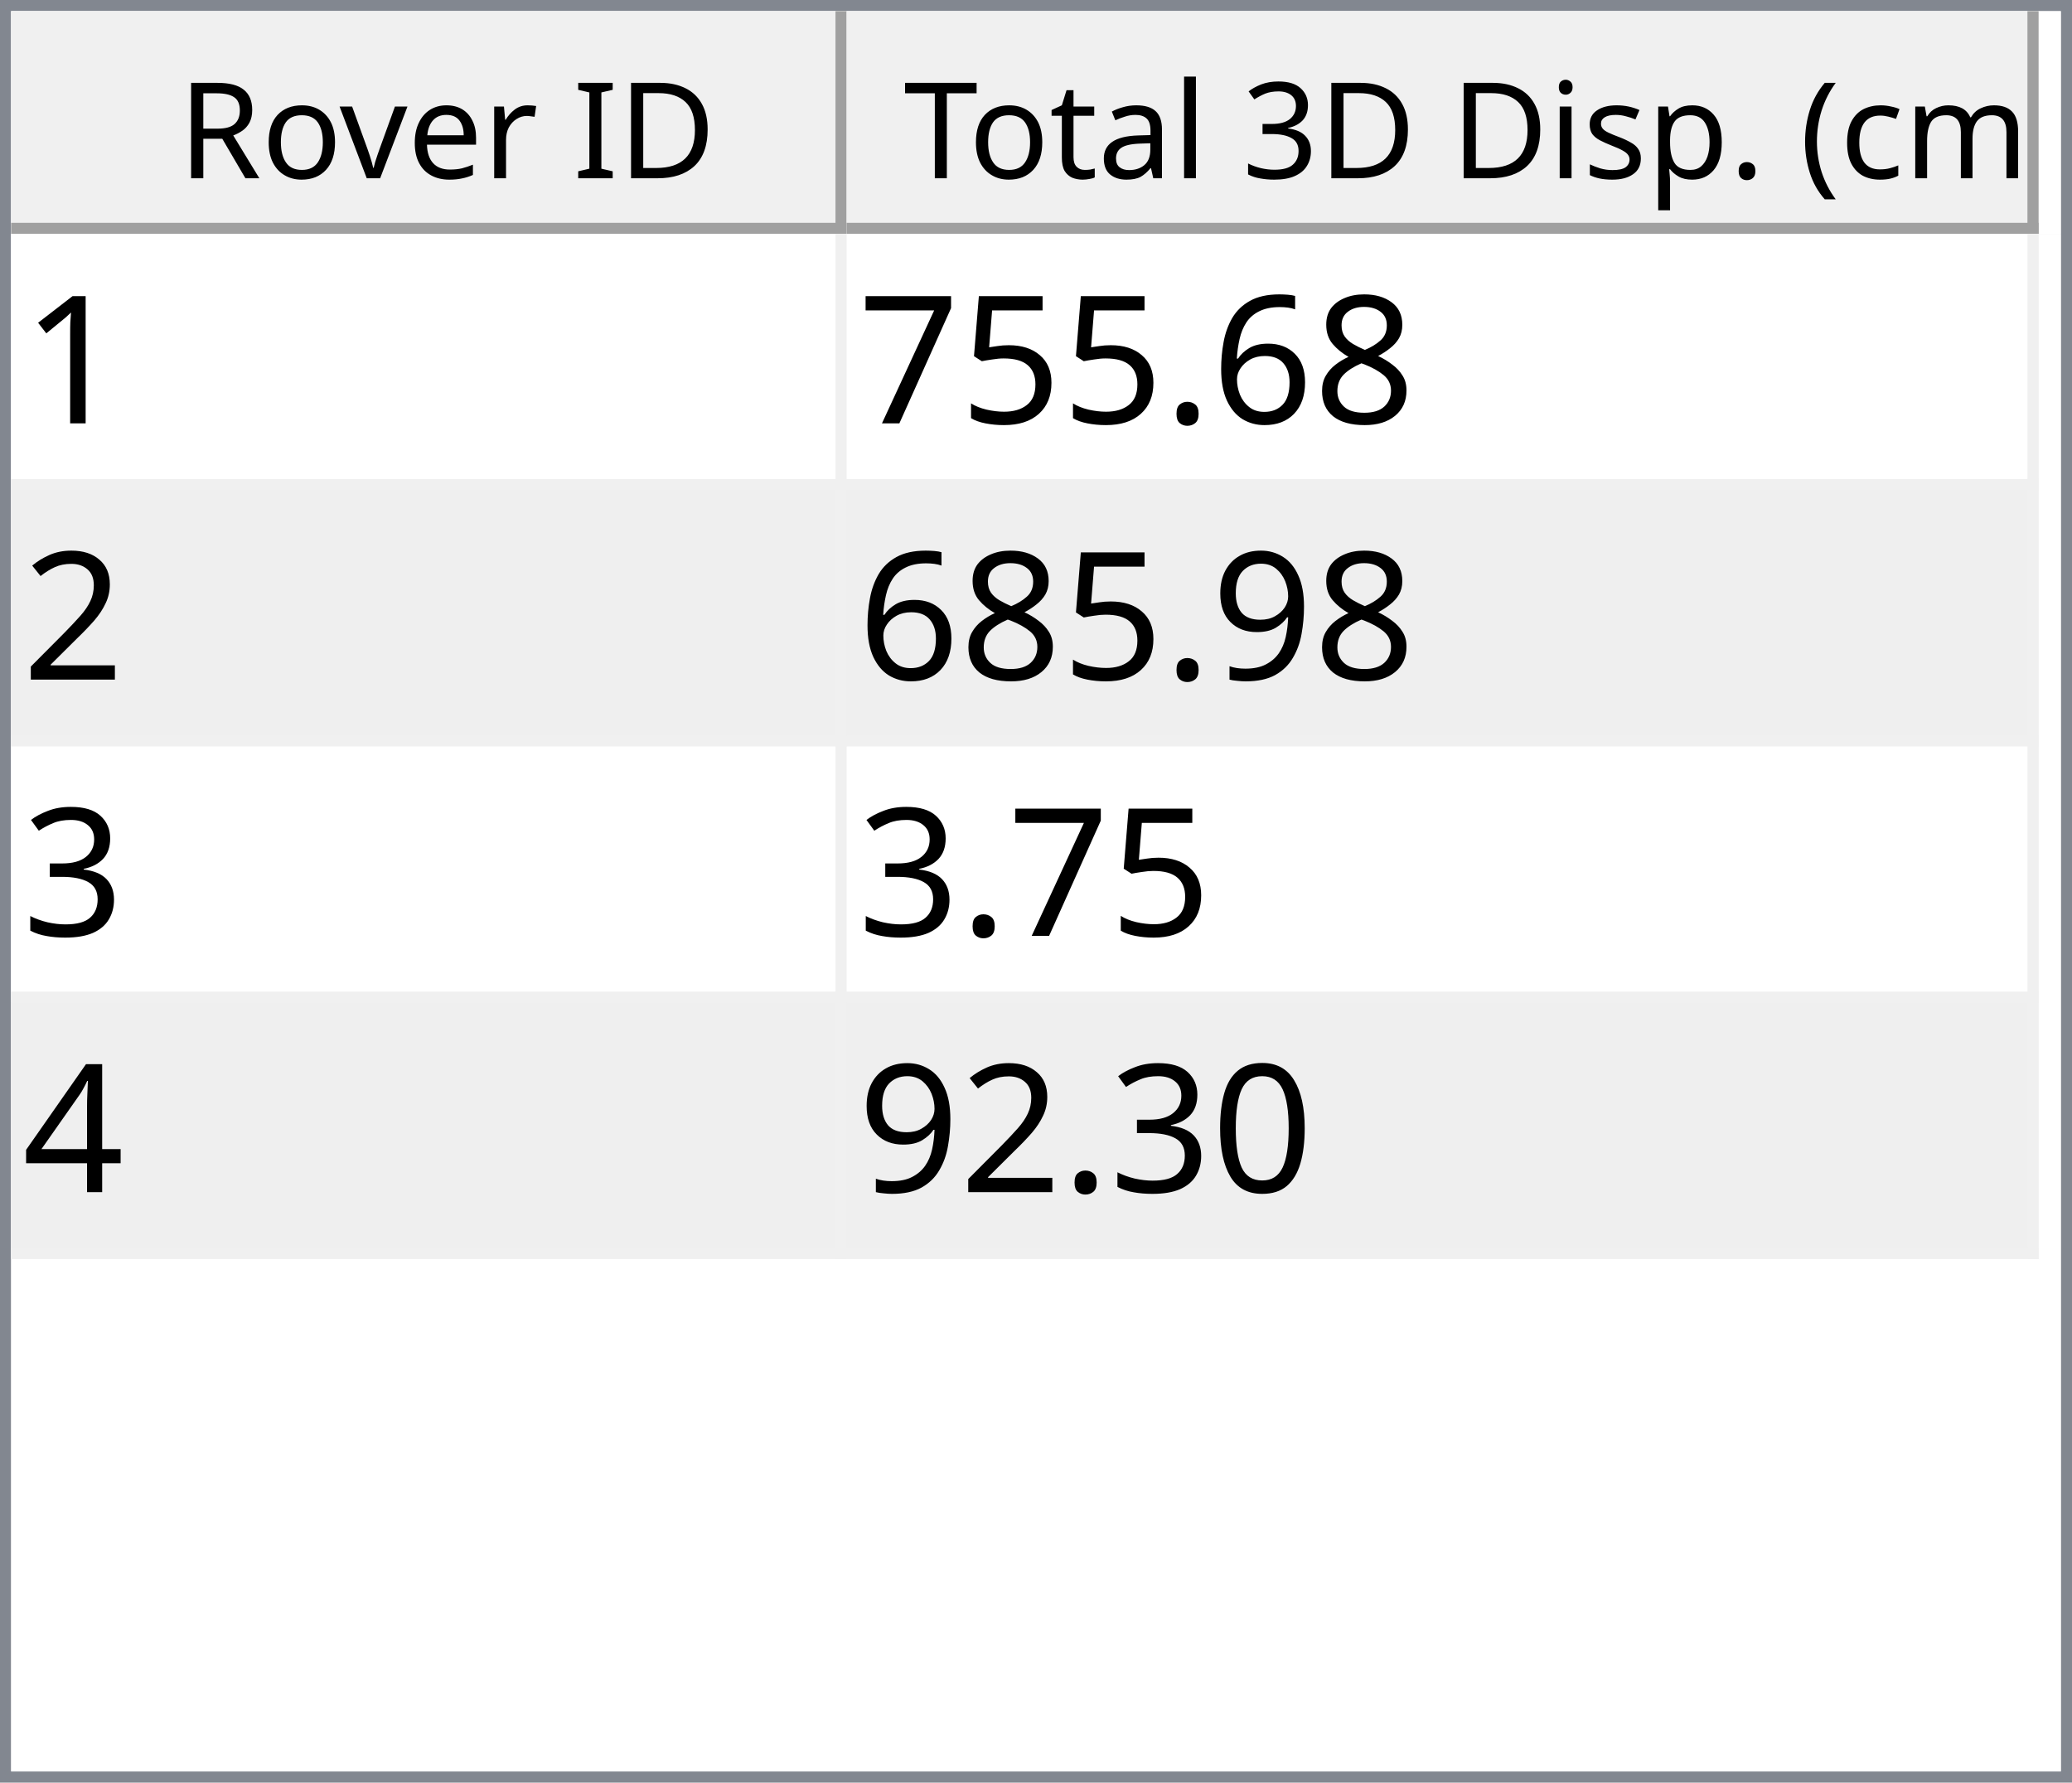
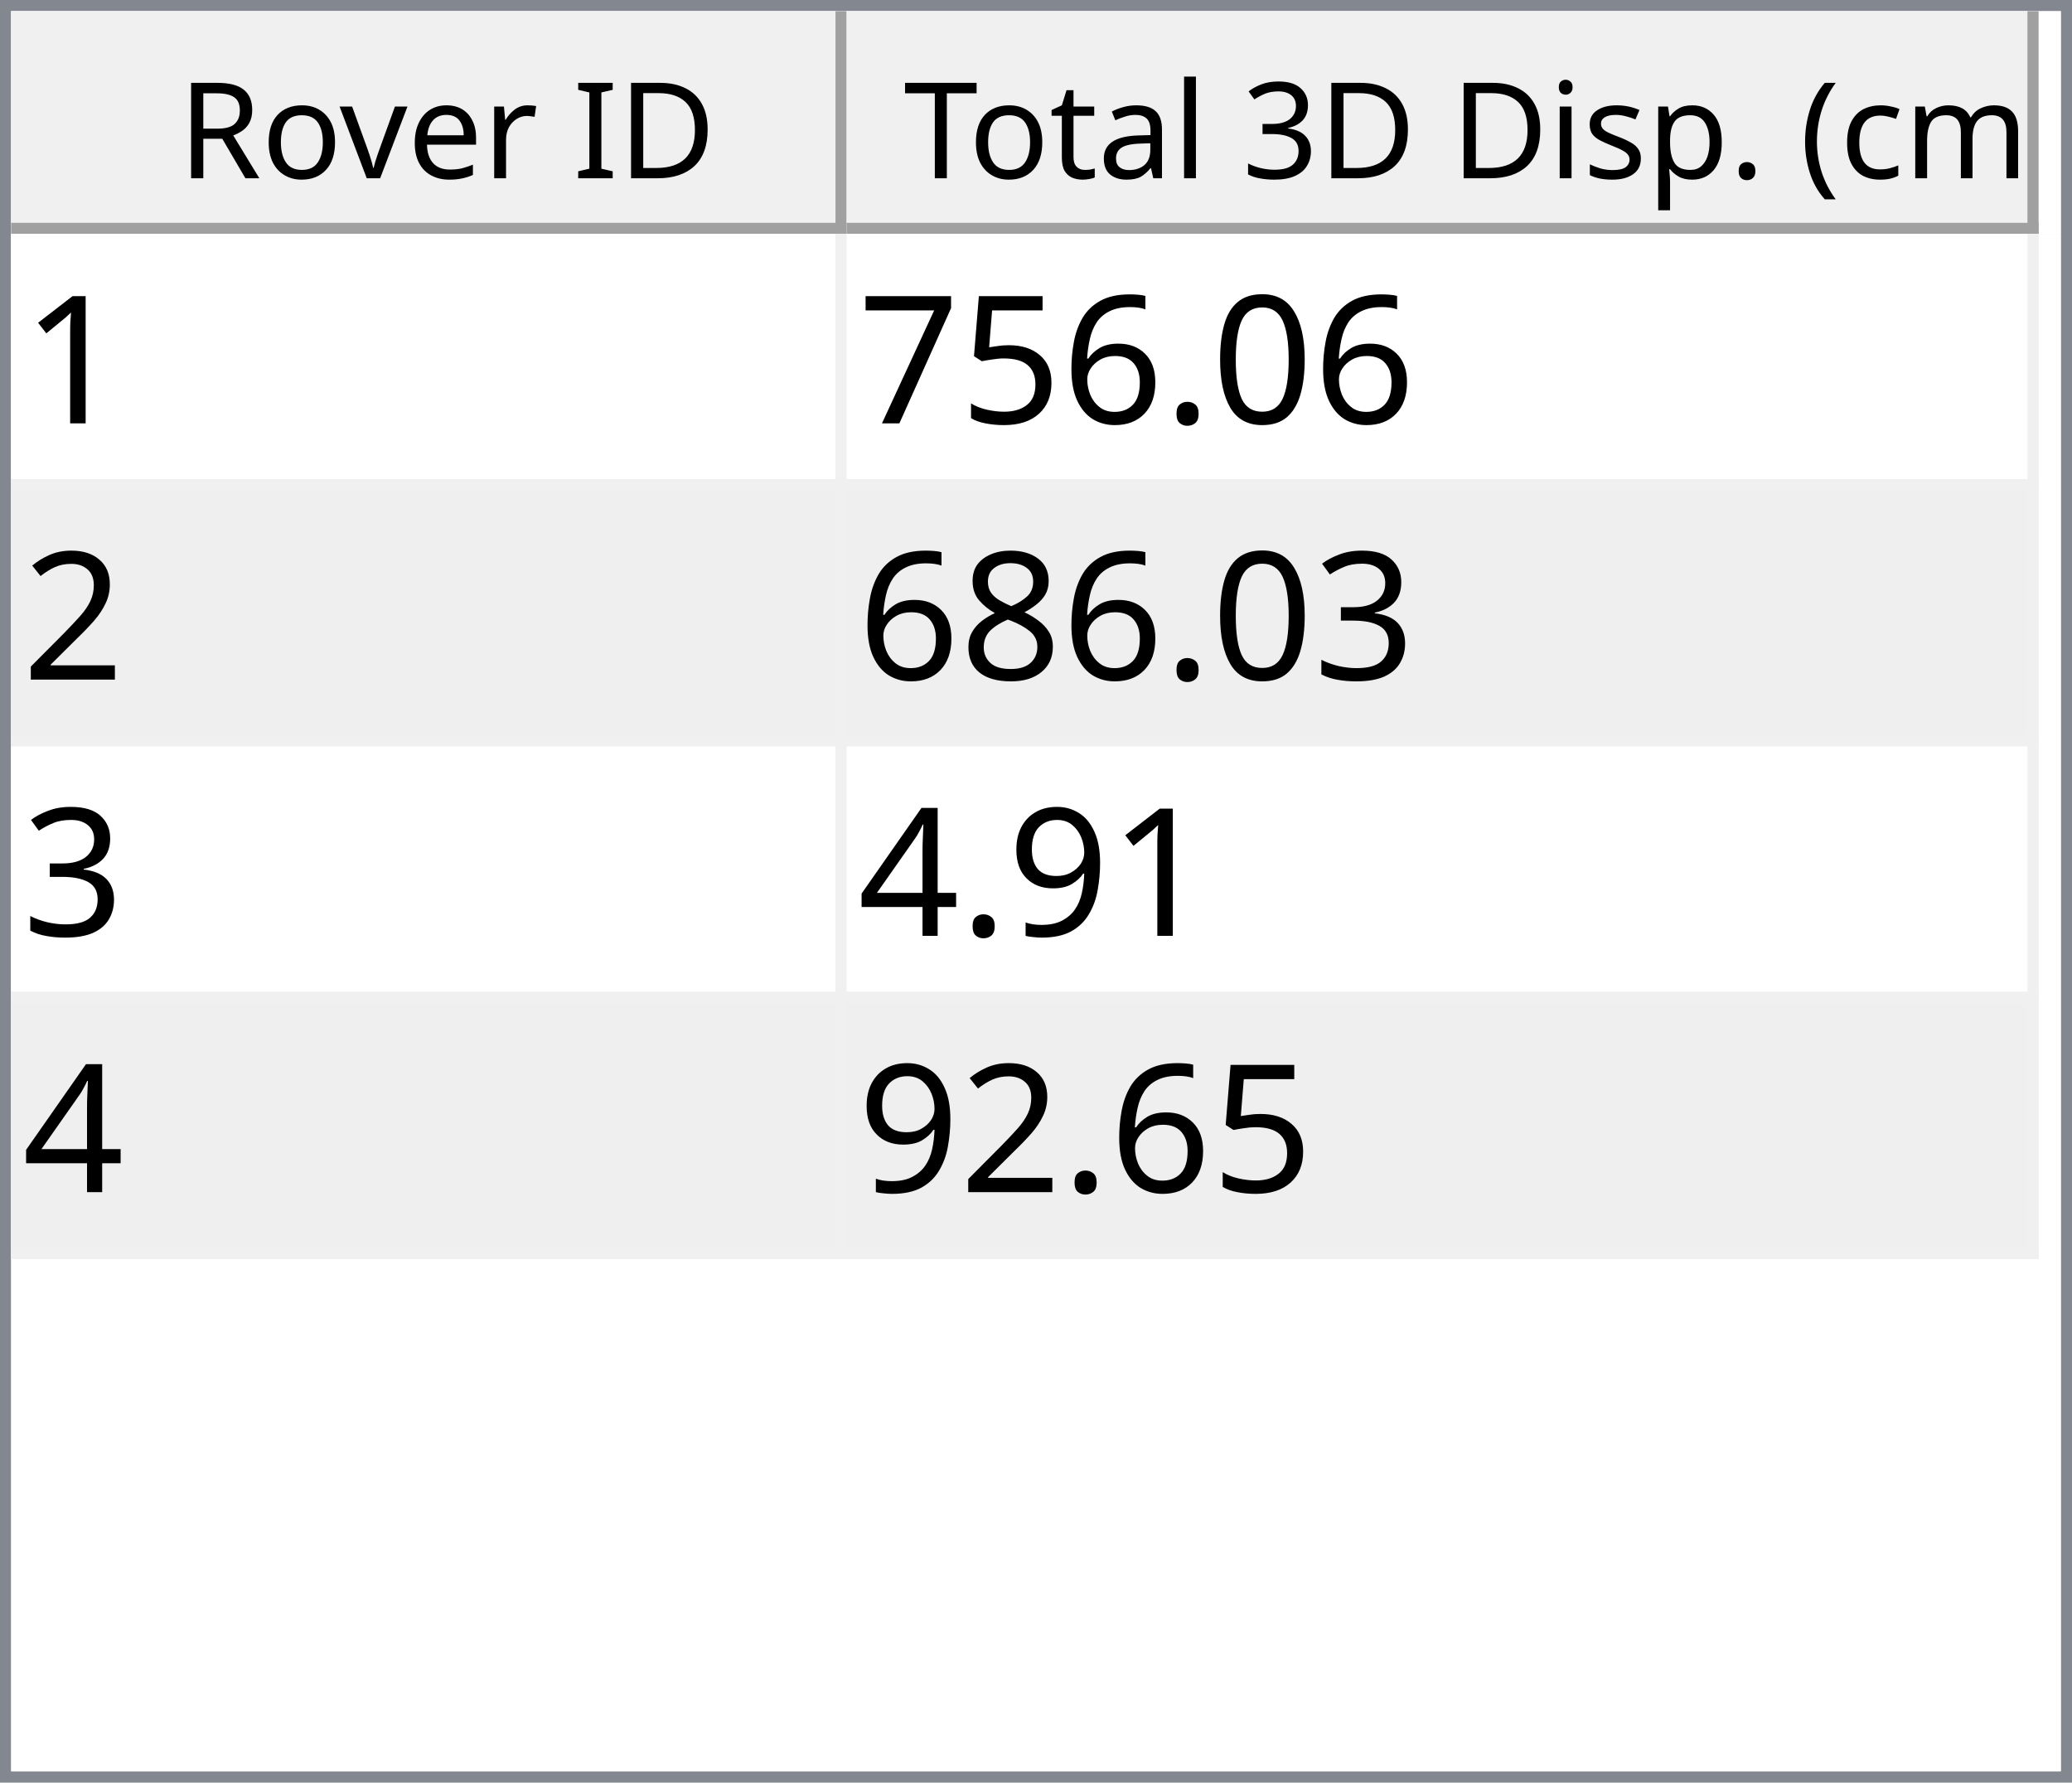
<svg xmlns="http://www.w3.org/2000/svg" style="fill-opacity:1; color-rendering:auto; color-interpolation:auto; text-rendering:auto; stroke:black; stroke-linecap:square; stroke-miterlimit:10; shape-rendering:auto; stroke-opacity:1; fill:black; stroke-dasharray:none; font-weight:normal; stroke-width:1; font-family:'Dialog'; font-style:normal; stroke-linejoin:miter; font-size:12px; stroke-dashoffset:0; image-rendering:auto;" width="186" height="160">
  <defs id="genericDefs" />
  <g>
    <defs id="defs1">
      <clipPath clipPathUnits="userSpaceOnUse" id="clipPath1">
        <path d="M0 0 L186 0 L186 160 L0 160 L0 0 Z" />
      </clipPath>
      <clipPath clipPathUnits="userSpaceOnUse" id="clipPath2">
        <path d="M0 0 L0 160 L186 160 L186 0 Z" />
      </clipPath>
      <clipPath clipPathUnits="userSpaceOnUse" id="clipPath3">
        <path d="M0 0 L0 20 L184 20 L184 0 Z" />
      </clipPath>
      <clipPath clipPathUnits="userSpaceOnUse" id="clipPath4">
        <path d="M0 0 L0 20 L75 20 L75 0 Z" />
      </clipPath>
      <clipPath clipPathUnits="userSpaceOnUse" id="clipPath5">
        <path d="M1 1 L1 19 L74 19 L74 1 Z" />
      </clipPath>
      <clipPath clipPathUnits="userSpaceOnUse" id="clipPath6">
        <path d="M0 0 L0 18 L73 18 L73 0 Z" />
      </clipPath>
      <clipPath clipPathUnits="userSpaceOnUse" id="clipPath7">
        <path d="M-0.5 -0.5 L-0.5 19.5 L74.5 19.5 L74.5 -0.5 Z" />
      </clipPath>
      <clipPath clipPathUnits="userSpaceOnUse" id="clipPath8">
        <path d="M0 0 L0 20 L107 20 L107 0 Z" />
      </clipPath>
      <clipPath clipPathUnits="userSpaceOnUse" id="clipPath9">
        <path d="M1 1 L1 19 L106 19 L106 1 Z" />
      </clipPath>
      <clipPath clipPathUnits="userSpaceOnUse" id="clipPath10">
        <path d="M0 0 L0 18 L105 18 L105 0 Z" />
      </clipPath>
      <clipPath clipPathUnits="userSpaceOnUse" id="clipPath11">
        <path d="M-0.5 -0.5 L-0.5 19.5 L106.5 19.5 L106.5 -0.5 Z" />
      </clipPath>
      <clipPath clipPathUnits="userSpaceOnUse" id="clipPath12">
        <path d="M0 0 L0 138 L184 138 L184 0 Z" />
      </clipPath>
      <clipPath clipPathUnits="userSpaceOnUse" id="clipPath13">
        <path d="M0 0 L0 92 L182 92 L182 0 Z" />
      </clipPath>
      <clipPath clipPathUnits="userSpaceOnUse" id="clipPath14">
        <path d="M-0.5 -0.5 L-0.5 91.5 L181.5 91.5 L181.5 -0.5 Z" />
      </clipPath>
      <clipPath clipPathUnits="userSpaceOnUse" id="clipPath15">
        <path d="M0 0 L0 22 L74 22 L74 0 Z" />
      </clipPath>
      <clipPath clipPathUnits="userSpaceOnUse" id="clipPath16">
        <path d="M0 0 L0 22 L106 22 L106 0 Z" />
      </clipPath>
      <font horiz-adv-x="64.551" id="font1">
        <font-face ascent="107.91" descent="25.098" units-per-em="100" style="font-style:normal; font-family:Segoe UI; font-weight:normal;" />
        <missing-glyph horiz-adv-x="64.551" d="M8.109 0 L8.109 68.266 L56.453 68.266 L56.453 0 L8.109 0 ZM15.328 7.234 L49.219 7.234 L49.219 61.031 L15.328 61.031 L15.328 7.234 Z" />
        <glyph unicode="D" horiz-adv-x="70.117" d="M9.188 0 L9.188 70.016 L28.516 70.016 Q65.531 70.016 65.531 35.891 Q65.531 19.672 55.25 9.836 Q44.969 0 27.734 0 L9.188 0 ZM17.391 62.594 L17.391 7.422 L27.828 7.422 Q41.609 7.422 49.273 14.797 Q56.938 22.172 56.938 35.688 Q56.938 62.594 28.328 62.594 L17.391 62.594 Z" />
        <glyph unicode="I" horiz-adv-x="26.611" d="M17.391 0 L9.188 0 L9.188 70.016 L17.391 70.016 L17.391 0 Z" />
        <glyph unicode=" " horiz-adv-x="27.393" d="" />
        <glyph unicode="r" horiz-adv-x="34.766" d="M34.188 41.891 Q32.078 43.5 28.125 43.5 Q23 43.5 19.555 38.672 Q16.109 33.844 16.109 25.484 L16.109 0 L8.109 0 L8.109 50 L16.109 50 L16.109 39.703 L16.312 39.703 Q18.016 44.969 21.531 47.922 Q25.047 50.875 29.391 50.875 Q32.516 50.875 34.188 50.203 L34.188 41.891 Z" />
        <glyph unicode="e" horiz-adv-x="52.295" d="M48.297 23 L12.984 23 Q13.188 14.656 17.484 10.109 Q21.781 5.562 29.297 5.562 Q37.75 5.562 44.828 11.141 L44.828 3.609 Q38.234 -1.172 27.391 -1.172 Q16.797 -1.172 10.742 5.641 Q4.688 12.453 4.688 24.812 Q4.688 36.469 11.305 43.82 Q17.922 51.172 27.734 51.172 Q37.547 51.172 42.922 44.828 Q48.297 38.484 48.297 27.203 L48.297 23 ZM40.094 29.781 Q40.047 36.719 36.75 40.578 Q33.453 44.438 27.594 44.438 Q21.922 44.438 17.969 40.383 Q14.016 36.328 13.094 29.781 L40.094 29.781 Z" />
        <glyph unicode="v" horiz-adv-x="47.9" d="M47.406 50 L27.484 0 L19.625 0 L0.688 50 L9.469 50 L22.172 13.672 Q23.578 9.672 23.922 6.688 L24.125 6.688 Q24.609 10.453 25.688 13.484 L38.969 50 L47.406 50 Z" />
        <glyph unicode="o" horiz-adv-x="58.594" d="M29 -1.172 Q17.922 -1.172 11.305 5.836 Q4.688 12.844 4.688 24.422 Q4.688 37.016 11.57 44.094 Q18.453 51.172 30.172 51.172 Q41.359 51.172 47.633 44.289 Q53.906 37.406 53.906 25.203 Q53.906 13.234 47.141 6.031 Q40.375 -1.172 29 -1.172 ZM29.594 44.438 Q21.875 44.438 17.383 39.188 Q12.891 33.938 12.891 24.703 Q12.891 15.828 17.43 10.695 Q21.969 5.562 29.594 5.562 Q37.359 5.562 41.531 10.594 Q45.703 15.625 45.703 24.906 Q45.703 34.281 41.531 39.359 Q37.359 44.438 29.594 44.438 Z" />
        <glyph unicode="R" horiz-adv-x="59.814" d="M59.375 0 L49.609 0 L37.891 19.625 Q36.281 22.359 34.766 24.289 Q33.25 26.219 31.664 27.438 Q30.078 28.656 28.25 29.219 Q26.422 29.781 24.125 29.781 L17.391 29.781 L17.391 0 L9.188 0 L9.188 70.016 L30.078 70.016 Q34.672 70.016 38.555 68.867 Q42.438 67.719 45.289 65.375 Q48.141 63.031 49.758 59.547 Q51.375 56.062 51.375 51.375 Q51.375 47.703 50.273 44.656 Q49.172 41.609 47.148 39.211 Q45.125 36.812 42.266 35.133 Q39.406 33.453 35.844 32.516 L35.844 32.328 Q37.594 31.547 38.891 30.547 Q40.188 29.547 41.359 28.18 Q42.531 26.812 43.68 25.078 Q44.828 23.344 46.234 21.047 L59.375 0 ZM17.391 62.594 L17.391 37.203 L28.516 37.203 Q31.594 37.203 34.203 38.133 Q36.812 39.062 38.719 40.797 Q40.625 42.531 41.703 45.047 Q42.781 47.562 42.781 50.688 Q42.781 56.297 39.141 59.445 Q35.5 62.594 28.609 62.594 L17.391 62.594 Z" />
        <glyph unicode=")" horiz-adv-x="30.176" d="M8.297 -15.922 L1.172 -15.922 Q16.406 2.344 16.406 26.812 Q16.406 51.469 1.078 70.016 L8.297 70.016 Q23.531 52.156 23.531 26.703 Q23.531 1.375 8.297 -15.922 Z" />
        <glyph unicode="m" horiz-adv-x="86.133" d="M79.109 0 L71.094 0 L71.094 28.719 Q71.094 37.016 68.531 40.727 Q65.969 44.438 59.906 44.438 Q54.781 44.438 51.195 39.75 Q47.609 35.062 47.609 28.516 L47.609 0 L39.594 0 L39.594 29.688 Q39.594 44.438 28.219 44.438 Q22.953 44.438 19.531 40.016 Q16.109 35.594 16.109 28.516 L16.109 0 L8.109 0 L8.109 50 L16.109 50 L16.109 42.094 L16.312 42.094 Q21.625 51.172 31.844 51.172 Q36.969 51.172 40.773 48.312 Q44.578 45.453 46 40.828 Q51.562 51.172 62.594 51.172 Q79.109 51.172 79.109 30.812 L79.109 0 Z" />
        <glyph unicode="c" horiz-adv-x="46.191" d="M42.188 2.297 Q36.422 -1.172 28.516 -1.172 Q17.828 -1.172 11.258 5.789 Q4.688 12.75 4.688 23.828 Q4.688 36.188 11.766 43.68 Q18.844 51.172 30.672 51.172 Q37.25 51.172 42.281 48.734 L42.281 40.531 Q36.719 44.438 30.375 44.438 Q22.703 44.438 17.797 38.945 Q12.891 33.453 12.891 24.516 Q12.891 15.719 17.508 10.641 Q22.125 5.562 29.891 5.562 Q36.422 5.562 42.188 9.906 L42.188 2.297 Z" />
        <glyph unicode="(" horiz-adv-x="30.176" d="M29.109 -15.922 L21.969 -15.922 Q6.844 1.375 6.844 26.703 Q6.844 52.156 21.969 70.016 L29.203 70.016 Q13.875 51.469 13.875 26.812 Q13.875 2.344 29.109 -15.922 Z" />
        <glyph unicode="." horiz-adv-x="21.68" d="M10.891 -1.078 Q8.641 -1.078 7.055 0.539 Q5.469 2.156 5.469 4.391 Q5.469 6.641 7.055 8.273 Q8.641 9.906 10.891 9.906 Q13.188 9.906 14.797 8.273 Q16.406 6.641 16.406 4.391 Q16.406 2.156 14.797 0.539 Q13.188 -1.078 10.891 -1.078 Z" />
        <glyph unicode="p" horiz-adv-x="58.789" d="M16.312 7.234 L16.109 7.234 L16.109 -23 L8.109 -23 L8.109 50 L16.109 50 L16.109 41.219 L16.312 41.219 Q22.219 51.172 33.594 51.172 Q43.266 51.172 48.688 44.461 Q54.109 37.75 54.109 26.469 Q54.109 13.922 48 6.375 Q41.891 -1.172 31.297 -1.172 Q21.578 -1.172 16.312 7.234 ZM16.109 27.391 L16.109 20.406 Q16.109 14.203 20.141 9.883 Q24.172 5.562 30.375 5.562 Q37.641 5.562 41.773 11.133 Q45.906 16.703 45.906 26.609 Q45.906 34.969 42.047 39.703 Q38.188 44.438 31.594 44.438 Q24.609 44.438 20.359 39.578 Q16.109 34.719 16.109 27.391 Z" />
        <glyph unicode="s" horiz-adv-x="42.432" d="M5.078 1.812 L5.078 10.406 Q11.625 5.562 19.484 5.562 Q30.031 5.562 30.031 12.594 Q30.031 14.594 29.125 15.992 Q28.219 17.391 26.68 18.461 Q25.141 19.531 23.07 20.383 Q21 21.234 18.609 22.172 Q15.281 23.484 12.766 24.828 Q10.25 26.172 8.57 27.859 Q6.891 29.547 6.031 31.695 Q5.172 33.844 5.172 36.719 Q5.172 40.234 6.789 42.945 Q8.406 45.656 11.086 47.484 Q13.766 49.312 17.211 50.242 Q20.656 51.172 24.312 51.172 Q30.812 51.172 35.938 48.922 L35.938 40.828 Q30.422 44.438 23.25 44.438 Q21 44.438 19.195 43.922 Q17.391 43.406 16.094 42.477 Q14.797 41.547 14.086 40.258 Q13.375 38.969 13.375 37.406 Q13.375 35.453 14.086 34.133 Q14.797 32.812 16.164 31.789 Q17.531 30.766 19.484 29.938 Q21.438 29.109 23.922 28.125 Q27.25 26.859 29.883 25.516 Q32.516 24.172 34.375 22.484 Q36.234 20.797 37.234 18.602 Q38.234 16.406 38.234 13.375 Q38.234 9.672 36.602 6.938 Q34.969 4.203 32.234 2.398 Q29.5 0.594 25.93 -0.289 Q22.359 -1.172 18.453 -1.172 Q10.75 -1.172 5.078 1.812 Z" />
        <glyph unicode="i" horiz-adv-x="24.219" d="M12.203 62.703 Q10.062 62.703 8.547 64.164 Q7.031 65.625 7.031 67.875 Q7.031 70.125 8.547 71.609 Q10.062 73.094 12.203 73.094 Q14.406 73.094 15.945 71.609 Q17.484 70.125 17.484 67.875 Q17.484 65.719 15.945 64.211 Q14.406 62.703 12.203 62.703 ZM16.109 0 L8.109 0 L8.109 50 L16.109 50 L16.109 0 Z" />
        <glyph unicode="3" horiz-adv-x="53.906" d="M46.531 19.828 Q46.531 15.094 44.75 11.211 Q42.969 7.328 39.719 4.57 Q36.469 1.812 31.93 0.297 Q27.391 -1.219 21.922 -1.219 Q11.922 -1.219 6 2.594 L6 11.188 Q13.094 5.609 22.219 5.609 Q25.875 5.609 28.828 6.539 Q31.781 7.469 33.906 9.227 Q36.031 10.984 37.18 13.477 Q38.328 15.969 38.328 19.094 Q38.328 32.812 18.797 32.812 L12.984 32.812 L12.984 39.594 L18.5 39.594 Q35.797 39.594 35.797 52.484 Q35.797 64.406 22.609 64.406 Q15.188 64.406 8.688 59.422 L8.688 67.188 Q15.375 71.188 24.609 71.188 Q29 71.188 32.57 69.969 Q36.141 68.75 38.68 66.555 Q41.219 64.359 42.609 61.281 Q44 58.203 44 54.5 Q44 40.672 30.031 36.719 L30.031 36.531 Q33.594 36.141 36.625 34.797 Q39.656 33.453 41.852 31.305 Q44.047 29.156 45.289 26.25 Q46.531 23.344 46.531 19.828 Z" />
        <glyph unicode="l" horiz-adv-x="24.219" d="M16.109 0 L8.109 0 L8.109 74.031 L16.109 74.031 L16.109 0 Z" />
        <glyph unicode="a" horiz-adv-x="50.879" d="M43.891 0 L35.891 0 L35.891 7.812 L35.688 7.812 Q30.469 -1.172 20.312 -1.172 Q12.844 -1.172 8.617 2.781 Q4.391 6.734 4.391 13.281 Q4.391 27.297 20.906 29.594 L35.891 31.688 Q35.891 44.438 25.594 44.438 Q16.547 44.438 9.281 38.281 L9.281 46.484 Q16.656 51.172 26.266 51.172 Q43.891 51.172 43.891 32.516 L43.891 0 ZM35.891 25.297 L23.828 23.641 Q18.266 22.859 15.43 20.875 Q12.594 18.891 12.594 13.875 Q12.594 10.203 15.211 7.883 Q17.828 5.562 22.172 5.562 Q28.125 5.562 32.008 9.742 Q35.891 13.922 35.891 20.312 L35.891 25.297 Z" />
        <glyph unicode="t" horiz-adv-x="33.887" d="M31.297 0.484 Q28.469 -1.078 23.828 -1.078 Q10.688 -1.078 10.688 13.578 L10.688 43.172 L2.094 43.172 L2.094 50 L10.688 50 L10.688 62.203 L18.703 64.797 L18.703 50 L31.297 50 L31.297 43.172 L18.703 43.172 L18.703 14.984 Q18.703 9.969 20.414 7.82 Q22.125 5.672 26.078 5.672 Q29.109 5.672 31.297 7.328 L31.297 0.484 Z" />
        <glyph unicode="T" horiz-adv-x="52.393" d="M50.594 62.594 L30.375 62.594 L30.375 0 L22.172 0 L22.172 62.594 L2 62.594 L2 70.016 L50.594 70.016 L50.594 62.594 Z" />
      </font>
      <font horiz-adv-x="75.0" id="font2">
        <font-face ascent="100.537" descent="21.973" units-per-em="100" style="font-style:normal; font-family:sans-serif; font-weight:normal;" />
        <missing-glyph horiz-adv-x="75.0" d="M12.5 0 L12.5 62.5 L62.5 62.5 L62.5 0 L12.5 0 ZM14.062 1.562 L60.938 1.562 L60.938 60.938 L14.062 60.938 L14.062 1.562 Z" />
        <glyph unicode="1" horiz-adv-x="55.615" d="M37.25 0 L28.469 0 L28.469 56 Q25.297 52.984 20.141 49.953 Q14.984 46.922 10.891 45.406 L10.891 53.906 Q18.266 57.375 23.781 62.305 Q29.297 67.234 31.594 71.875 L37.25 71.875 L37.25 0 Z" />
-         <glyph unicode="8" horiz-adv-x="55.615" d="M17.672 38.812 Q12.203 40.828 9.57 44.539 Q6.938 48.25 6.938 53.422 Q6.938 61.234 12.555 66.555 Q18.172 71.875 27.484 71.875 Q36.859 71.875 42.578 66.43 Q48.297 60.984 48.297 53.172 Q48.297 48.188 45.68 44.508 Q43.062 40.828 37.75 38.812 Q44.344 36.672 47.781 31.883 Q51.219 27.094 51.219 20.453 Q51.219 11.281 44.727 5.031 Q38.234 -1.219 27.641 -1.219 Q17.047 -1.219 10.547 5.055 Q4.047 11.328 4.047 20.703 Q4.047 27.688 7.594 32.398 Q11.141 37.109 17.672 38.812 ZM15.922 53.719 Q15.922 48.641 19.195 45.414 Q22.469 42.188 27.688 42.188 Q32.766 42.188 36.016 45.383 Q39.266 48.578 39.266 53.219 Q39.266 58.062 35.914 61.359 Q32.562 64.656 27.594 64.656 Q22.562 64.656 19.242 61.43 Q15.922 58.203 15.922 53.719 ZM13.094 20.656 Q13.094 16.891 14.875 13.375 Q16.656 9.859 20.172 7.93 Q23.688 6 27.734 6 Q34.031 6 38.133 10.055 Q42.234 14.109 42.234 20.359 Q42.234 26.703 38.016 30.859 Q33.797 35.016 27.438 35.016 Q21.234 35.016 17.164 30.914 Q13.094 26.812 13.094 20.656 Z" />
+         <glyph unicode="0" horiz-adv-x="55.615" d="M4.156 35.297 Q4.156 48 6.766 55.742 Q9.375 63.484 14.523 67.68 Q19.672 71.875 27.484 71.875 Q33.25 71.875 37.594 69.555 Q41.938 67.234 44.773 62.867 Q47.609 58.5 49.219 52.227 Q50.828 45.953 50.828 35.297 Q50.828 22.703 48.242 14.969 Q45.656 7.234 40.508 3.008 Q35.359 -1.219 27.484 -1.219 Q17.141 -1.219 11.234 6.203 Q4.156 15.141 4.156 35.297 ZM13.188 35.297 Q13.188 17.672 17.312 11.836 Q21.438 6 27.484 6 Q33.547 6 37.672 11.859 Q41.797 17.719 41.797 35.297 Q41.797 52.984 37.672 58.789 Q33.547 64.594 27.391 64.594 Q21.344 64.594 17.719 59.469 Q13.188 52.938 13.188 35.297 Z" />
+         <glyph unicode="." horiz-adv-x="27.783" d="M9.078 0 L9.078 10.016 L19.094 10.016 L19.094 0 L9.078 0 Z" />
        <glyph unicode="6" horiz-adv-x="55.615" d="M49.75 54.047 L41.016 53.375 Q39.844 58.547 37.703 60.891 Q34.125 64.656 28.906 64.656 Q24.703 64.656 21.531 62.312 Q17.391 59.281 14.992 53.469 Q12.594 47.656 12.5 36.922 Q15.672 41.75 20.266 44.094 Q24.859 46.438 29.891 46.438 Q38.672 46.438 44.852 39.969 Q51.031 33.5 51.031 23.25 Q51.031 16.5 48.125 10.719 Q45.219 4.938 40.141 1.859 Q35.062 -1.219 28.609 -1.219 Q17.625 -1.219 10.695 6.859 Q3.766 14.938 3.766 33.5 Q3.766 54.25 11.422 63.672 Q18.109 71.875 29.438 71.875 Q37.891 71.875 43.289 67.141 Q48.688 62.406 49.75 54.047 ZM13.875 23.188 Q13.875 18.656 15.797 14.508 Q17.719 10.359 21.188 8.18 Q24.656 6 28.469 6 Q34.031 6 38.039 10.492 Q42.047 14.984 42.047 22.703 Q42.047 30.125 38.086 34.398 Q34.125 38.672 28.125 38.672 Q22.172 38.672 18.023 34.398 Q13.875 30.125 13.875 23.188 Z" />
-         <glyph unicode="." horiz-adv-x="27.783" d="M9.078 0 L9.078 10.016 L19.094 10.016 L19.094 0 L9.078 0 Z" />
        <glyph unicode="5" horiz-adv-x="55.615" d="M4.156 18.75 L13.375 19.531 Q14.406 12.797 18.141 9.398 Q21.875 6 27.156 6 Q33.5 6 37.891 10.789 Q42.281 15.578 42.281 23.484 Q42.281 31 38.062 35.352 Q33.844 39.703 27 39.703 Q22.75 39.703 19.336 37.773 Q15.922 35.844 13.969 32.766 L5.719 33.844 L12.641 70.609 L48.25 70.609 L48.25 62.203 L19.672 62.203 L15.828 42.969 Q22.266 47.469 29.344 47.469 Q38.719 47.469 45.164 40.969 Q51.609 34.469 51.609 24.266 Q51.609 14.547 45.953 7.469 Q39.062 -1.219 27.156 -1.219 Q17.391 -1.219 11.211 4.25 Q5.031 9.719 4.156 18.75 Z" />
        <glyph unicode="7" horiz-adv-x="55.615" d="M4.734 62.203 L4.734 70.656 L51.078 70.656 L51.078 63.812 Q44.234 56.547 37.523 44.484 Q30.812 32.422 27.156 19.672 Q24.516 10.688 23.781 0 L14.75 0 Q14.891 8.453 18.062 20.414 Q21.234 32.375 27.172 43.484 Q33.109 54.594 39.797 62.203 L4.734 62.203 Z" />
        <glyph unicode="2" horiz-adv-x="55.615" d="M50.344 8.453 L50.344 0 L3.031 0 Q2.938 3.172 4.047 6.109 Q5.859 10.938 9.836 15.625 Q13.812 20.312 21.344 26.469 Q33.016 36.031 37.117 41.625 Q41.219 47.219 41.219 52.203 Q41.219 57.422 37.477 61.008 Q33.734 64.594 27.734 64.594 Q21.391 64.594 17.578 60.789 Q13.766 56.984 13.719 50.25 L4.688 51.172 Q5.609 61.281 11.664 66.578 Q17.719 71.875 27.938 71.875 Q38.234 71.875 44.242 66.164 Q50.25 60.453 50.25 52 Q50.25 47.703 48.492 43.555 Q46.734 39.406 42.656 34.812 Q38.578 30.219 29.109 22.219 Q21.188 15.578 18.945 13.211 Q16.703 10.844 15.234 8.453 L50.344 8.453 Z" />
+         <glyph unicode="3" horiz-adv-x="55.615" d="M4.203 18.891 L12.984 20.062 Q14.5 12.594 18.141 9.297 Q21.781 6 27 6 Q33.203 6 37.477 10.297 Q41.75 14.594 41.75 20.953 Q41.75 27 37.797 30.93 Q33.844 34.859 27.734 34.859 Q25.25 34.859 21.531 33.891 L22.516 41.609 Q23.391 41.5 23.922 41.5 Q29.547 41.5 34.039 44.43 Q38.531 47.359 38.531 53.469 Q38.531 58.297 35.258 61.477 Q31.984 64.656 26.812 64.656 Q21.688 64.656 18.266 61.43 Q14.844 58.203 13.875 51.766 L5.078 53.328 Q6.688 62.156 12.398 67.016 Q18.109 71.875 26.609 71.875 Q32.469 71.875 37.398 69.359 Q42.328 66.844 44.945 62.5 Q47.562 58.156 47.562 53.266 Q47.562 48.641 45.07 44.828 Q42.578 41.016 37.703 38.766 Q44.047 37.312 47.562 32.695 Q51.078 28.078 51.078 21.141 Q51.078 11.766 44.242 5.25 Q37.406 -1.266 26.953 -1.266 Q17.531 -1.266 11.305 4.352 Q5.078 9.969 4.203 18.891 Z" />
+         <glyph unicode="8" horiz-adv-x="55.615" d="M17.672 38.812 Q12.203 40.828 9.57 44.539 Q6.938 48.25 6.938 53.422 Q6.938 61.234 12.555 66.555 Q18.172 71.875 27.484 71.875 Q36.859 71.875 42.578 66.43 Q48.297 60.984 48.297 53.172 Q48.297 48.188 45.68 44.508 Q43.062 40.828 37.75 38.812 Q44.344 36.672 47.781 31.883 Q51.219 27.094 51.219 20.453 Q51.219 11.281 44.727 5.031 Q38.234 -1.219 27.641 -1.219 Q17.047 -1.219 10.547 5.055 Q4.047 11.328 4.047 20.703 Q4.047 27.688 7.594 32.398 Q11.141 37.109 17.672 38.812 ZM15.922 53.719 Q15.922 48.641 19.195 45.414 Q22.469 42.188 27.688 42.188 Q32.766 42.188 36.016 45.383 Q39.266 48.578 39.266 53.219 Q39.266 58.062 35.914 61.359 Q32.562 64.656 27.594 64.656 Q22.562 64.656 19.242 61.43 Q15.922 58.203 15.922 53.719 ZM13.094 20.656 Q13.094 16.891 14.875 13.375 Q16.656 9.859 20.172 7.93 Q23.688 6 27.734 6 Q34.031 6 38.133 10.055 Q42.234 14.109 42.234 20.359 Q42.234 26.703 38.016 30.859 Q33.797 35.016 27.438 35.016 Q21.234 35.016 17.164 30.914 Q13.094 26.812 13.094 20.656 Z" />
        <glyph unicode="9" horiz-adv-x="55.615" d="M5.469 16.547 L13.922 17.328 Q14.984 11.375 18.016 8.688 Q21.047 6 25.781 6 Q29.828 6 32.883 7.859 Q35.938 9.719 37.891 12.82 Q39.844 15.922 41.164 21.195 Q42.484 26.469 42.484 31.938 Q42.484 32.516 42.438 33.688 Q39.797 29.5 35.234 26.883 Q30.672 24.266 25.344 24.266 Q16.453 24.266 10.305 30.711 Q4.156 37.156 4.156 47.703 Q4.156 58.594 10.578 65.234 Q17 71.875 26.656 71.875 Q33.641 71.875 39.43 68.117 Q45.219 64.359 48.219 57.398 Q51.219 50.438 51.219 37.25 Q51.219 23.531 48.242 15.406 Q45.266 7.281 39.383 3.031 Q33.5 -1.219 25.594 -1.219 Q17.188 -1.219 11.867 3.445 Q6.547 8.109 5.469 16.547 ZM41.453 48.141 Q41.453 55.719 37.43 60.156 Q33.406 64.594 27.734 64.594 Q21.875 64.594 17.531 59.812 Q13.188 55.031 13.188 47.406 Q13.188 40.578 17.312 36.305 Q21.438 32.031 27.484 32.031 Q33.594 32.031 37.523 36.305 Q41.453 40.578 41.453 48.141 Z" />
-         <glyph unicode="3" horiz-adv-x="55.615" d="M4.203 18.891 L12.984 20.062 Q14.5 12.594 18.141 9.297 Q21.781 6 27 6 Q33.203 6 37.477 10.297 Q41.75 14.594 41.75 20.953 Q41.75 27 37.797 30.93 Q33.844 34.859 27.734 34.859 Q25.25 34.859 21.531 33.891 L22.516 41.609 Q23.391 41.5 23.922 41.5 Q29.547 41.5 34.039 44.43 Q38.531 47.359 38.531 53.469 Q38.531 58.297 35.258 61.477 Q31.984 64.656 26.812 64.656 Q21.688 64.656 18.266 61.43 Q14.844 58.203 13.875 51.766 L5.078 53.328 Q6.688 62.156 12.398 67.016 Q18.109 71.875 26.609 71.875 Q32.469 71.875 37.398 69.359 Q42.328 66.844 44.945 62.5 Q47.562 58.156 47.562 53.266 Q47.562 48.641 45.07 44.828 Q42.578 41.016 37.703 38.766 Q44.047 37.312 47.562 32.695 Q51.078 28.078 51.078 21.141 Q51.078 11.766 44.242 5.25 Q37.406 -1.266 26.953 -1.266 Q17.531 -1.266 11.305 4.352 Q5.078 9.969 4.203 18.891 Z" />
        <glyph unicode="4" horiz-adv-x="55.615" d="M32.328 0 L32.328 17.141 L1.266 17.141 L1.266 25.203 L33.938 71.578 L41.109 71.578 L41.109 25.203 L50.781 25.203 L50.781 17.141 L41.109 17.141 L41.109 0 L32.328 0 ZM32.328 25.203 L32.328 57.469 L9.906 25.203 L32.328 25.203 Z" />
-         <glyph unicode="0" horiz-adv-x="55.615" d="M4.156 35.297 Q4.156 48 6.766 55.742 Q9.375 63.484 14.523 67.68 Q19.672 71.875 27.484 71.875 Q33.25 71.875 37.594 69.555 Q41.938 67.234 44.773 62.867 Q47.609 58.5 49.219 52.227 Q50.828 45.953 50.828 35.297 Q50.828 22.703 48.242 14.969 Q45.656 7.234 40.508 3.008 Q35.359 -1.219 27.484 -1.219 Q17.141 -1.219 11.234 6.203 Q4.156 15.141 4.156 35.297 ZM13.188 35.297 Q13.188 17.672 17.312 11.836 Q21.438 6 27.484 6 Q33.547 6 37.672 11.859 Q41.797 17.719 41.797 35.297 Q41.797 52.984 37.672 58.789 Q33.547 64.594 27.391 64.594 Q21.344 64.594 17.719 59.469 Q13.188 52.938 13.188 35.297 Z" />
      </font>
    </defs>
    <g style="fill:white; stroke:white;">
      <rect x="0" y="0" width="186" style="clip-path:url(#clipPath1); stroke:none;" height="160" />
    </g>
    <g style="fill:white; text-rendering:optimizeSpeed; color-rendering:optimizeSpeed; image-rendering:optimizeSpeed; shape-rendering:crispEdges; stroke:white; color-interpolation:sRGB;">
      <rect x="0" width="186" height="160" y="0" style="stroke:none;" />
      <path style="stroke:none;" d="M0 160 L186 160 L186 0 L0 0 Z" />
    </g>
    <g style="fill:rgb(240,240,240); font-family:'Segoe UI'; stroke:rgb(240,240,240);">
      <rect x="0" y="0" width="186" style="clip-path:url(#clipPath2); stroke:none;" height="160" />
    </g>
    <g style="fill:rgb(130,135,144); font-family:'Segoe UI'; stroke:rgb(130,135,144);">
      <path d="M0 0 L186 0 L186 160 L0 160 L0 0 ZM1 1 L185 1 L185 159 L1 159 L1 1 Z" style="fill-rule:evenodd; clip-path:url(#clipPath2); stroke:none;" />
    </g>
    <g style="fill:white; font-family:'Segoe UI'; stroke:white;" transform="translate(1,1)">
      <rect x="0" y="0" width="184" style="clip-path:url(#clipPath3); stroke:none;" height="20" />
    </g>
    <g style="fill:rgb(240,240,240); font-family:'Segoe UI'; stroke:rgb(240,240,240);" transform="translate(1,1)">
      <rect x="0" y="0" width="75" style="clip-path:url(#clipPath4); stroke:none;" height="20" />
    </g>
    <g style="font-family:'Segoe UI';" transform="translate(2,2)">
      <text x="14" xml:space="preserve" y="14" style="clip-path:url(#clipPath6); stroke:none;">Rover ID</text>
    </g>
    <g style="fill:rgb(160,160,160); font-family:'Segoe UI'; stroke:rgb(160,160,160); stroke-linejoin:bevel;" transform="translate(1.5,1.5)">
      <line x1="74" x2="74" y1="0" style="fill:none; clip-path:url(#clipPath7);" y2="19" />
    </g>
    <g style="fill:rgb(160,160,160); font-family:'Segoe UI'; stroke:rgb(160,160,160); stroke-linejoin:bevel;" transform="matrix(1,0,0,1,1,1) translate(0.5,0.5)">
      <line x1="0" x2="74" y1="19" style="fill:none; clip-path:url(#clipPath7);" y2="19" />
    </g>
    <g style="fill:rgb(240,240,240); font-family:'Segoe UI'; stroke:rgb(240,240,240);" transform="translate(76,1)">
      <rect x="0" y="0" width="107" style="clip-path:url(#clipPath8); stroke:none;" height="20" />
    </g>
    <g style="font-family:'Segoe UI';" transform="translate(77,2)">
      <text x="1" xml:space="preserve" y="14" style="clip-path:url(#clipPath10); stroke:none;"> Total 3D Disp. (cm)</text>
    </g>
    <g style="fill:rgb(160,160,160); font-family:'Segoe UI'; stroke:rgb(160,160,160); stroke-linejoin:bevel;" transform="translate(76.5,1.5)">
      <line x1="106" x2="106" y1="0" style="fill:none; clip-path:url(#clipPath11);" y2="19" />
    </g>
    <g style="fill:rgb(160,160,160); font-family:'Segoe UI'; stroke:rgb(160,160,160); stroke-linejoin:bevel;" transform="matrix(1,0,0,1,76,1) translate(0.5,0.5)">
      <line x1="0" x2="106" y1="19" style="fill:none; clip-path:url(#clipPath11);" y2="19" />
    </g>
    <g style="fill:white; font-family:'Segoe UI'; stroke:white;" transform="translate(1,21)">
      <rect x="0" y="0" width="184" style="clip-path:url(#clipPath12); stroke:none;" height="138" />
    </g>
    <g style="fill:rgb(240,240,240); font-size:16px; font-family:sans-serif; stroke:rgb(240,240,240);" transform="translate(1,21)">
      <rect x="0" y="0" width="182" style="clip-path:url(#clipPath13); stroke:none;" height="92" />
      <line transform="translate(0.5,0.5)" x1="0" x2="181" y1="22" style="clip-path:url(#clipPath14); fill:none; stroke-linejoin:bevel;" y2="22" />
    </g>
    <g transform="matrix(1,0,0,1,1,21) translate(0.5,0.5)" style="fill:rgb(240,240,240); font-size:16px; font-family:sans-serif; stroke:rgb(240,240,240); stroke-linejoin:bevel;">
      <line x1="0" x2="181" y1="45" style="fill:none; clip-path:url(#clipPath14);" y2="45" />
    </g>
    <g transform="matrix(1,0,0,1,1,21) translate(0.5,0.5)" style="fill:rgb(240,240,240); font-size:16px; font-family:sans-serif; stroke:rgb(240,240,240); stroke-linejoin:bevel;">
      <line x1="0" x2="181" y1="68" style="fill:none; clip-path:url(#clipPath14);" y2="68" />
    </g>
    <g transform="matrix(1,0,0,1,1,21) translate(0.5,0.5)" style="fill:rgb(240,240,240); font-size:16px; font-family:sans-serif; stroke:rgb(240,240,240); stroke-linejoin:bevel;">
      <line x1="0" x2="181" y1="91" style="fill:none; clip-path:url(#clipPath14);" y2="91" />
    </g>
    <g transform="matrix(1,0,0,1,1,21) translate(0.5,0.5)" style="fill:rgb(240,240,240); font-size:16px; font-family:sans-serif; stroke:rgb(240,240,240); stroke-linejoin:bevel;">
      <line x1="74" x2="74" y1="0" style="fill:none; clip-path:url(#clipPath14);" y2="91" />
    </g>
    <g transform="matrix(1,0,0,1,1,21) translate(0.5,0.5)" style="fill:rgb(240,240,240); font-size:16px; font-family:sans-serif; stroke:rgb(240,240,240); stroke-linejoin:bevel;">
      <line x1="181" x2="181" y1="0" style="fill:none; clip-path:url(#clipPath14);" y2="91" />
    </g>
    <g style="fill:white; font-size:16px; font-family:sans-serif; stroke:white;" transform="matrix(1,0,0,1,1,21)">
      <rect x="0" y="0" width="74" style="clip-path:url(#clipPath15); stroke:none;" height="22" />
      <text x="1" y="17" style="fill:black; clip-path:url(#clipPath15); stroke:none;" xml:space="preserve">1</text>
    </g>
    <g style="fill:white; font-size:16px; font-family:sans-serif; stroke:white;" transform="matrix(1,0,0,1,1,21) translate(75,0)">
      <rect x="0" y="0" width="106" style="clip-path:url(#clipPath16); stroke:none;" height="22" />
-       <text x="1" y="17" style="fill:black; clip-path:url(#clipPath16); stroke:none;" xml:space="preserve">755.68</text>
+       <text x="1" y="17" style="fill:black; clip-path:url(#clipPath16); stroke:none;" xml:space="preserve">756.06</text>
    </g>
    <g style="fill:rgb(239,239,239); font-size:16px; font-family:sans-serif; stroke:rgb(239,239,239);" transform="matrix(1,0,0,1,1,21) translate(0,23)">
      <rect x="0" y="0" width="74" style="clip-path:url(#clipPath15); stroke:none;" height="22" />
      <text x="1" y="17" style="fill:black; clip-path:url(#clipPath15); stroke:none;" xml:space="preserve">2</text>
    </g>
    <g style="fill:rgb(239,239,239); font-size:16px; font-family:sans-serif; stroke:rgb(239,239,239);" transform="matrix(1,0,0,1,1,21) translate(75,23)">
      <rect x="0" y="0" width="106" style="clip-path:url(#clipPath16); stroke:none;" height="22" />
-       <text x="1" y="17" style="fill:black; clip-path:url(#clipPath16); stroke:none;" xml:space="preserve">685.98</text>
+       <text x="1" y="17" style="fill:black; clip-path:url(#clipPath16); stroke:none;" xml:space="preserve">686.03</text>
    </g>
    <g style="fill:white; font-size:16px; font-family:sans-serif; stroke:white;" transform="matrix(1,0,0,1,1,21) translate(0,46)">
      <rect x="0" y="0" width="74" style="clip-path:url(#clipPath15); stroke:none;" height="22" />
      <text x="1" y="17" style="fill:black; clip-path:url(#clipPath15); stroke:none;" xml:space="preserve">3</text>
    </g>
    <g style="fill:white; font-size:16px; font-family:sans-serif; stroke:white;" transform="matrix(1,0,0,1,1,21) translate(75,46)">
      <rect x="0" y="0" width="106" style="clip-path:url(#clipPath16); stroke:none;" height="22" />
-       <text x="1" y="17" style="fill:black; clip-path:url(#clipPath16); stroke:none;" xml:space="preserve">3.75</text>
+       <text x="1" y="17" style="fill:black; clip-path:url(#clipPath16); stroke:none;" xml:space="preserve">4.91</text>
    </g>
    <g style="fill:rgb(239,239,239); font-size:16px; font-family:sans-serif; stroke:rgb(239,239,239);" transform="matrix(1,0,0,1,1,21) translate(0,69)">
      <rect x="0" y="0" width="74" style="clip-path:url(#clipPath15); stroke:none;" height="22" />
      <text x="1" y="17" style="fill:black; clip-path:url(#clipPath15); stroke:none;" xml:space="preserve">4</text>
    </g>
    <g style="fill:rgb(239,239,239); font-size:16px; font-family:sans-serif; stroke:rgb(239,239,239);" transform="matrix(1,0,0,1,1,21) translate(75,69)">
      <rect x="0" y="0" width="106" style="clip-path:url(#clipPath16); stroke:none;" height="22" />
-       <text x="1" y="17" style="fill:black; clip-path:url(#clipPath16); stroke:none;" xml:space="preserve">92.30</text>
+       <text x="1" y="17" style="fill:black; clip-path:url(#clipPath16); stroke:none;" xml:space="preserve">92.65</text>
    </g>
  </g>
</svg>
